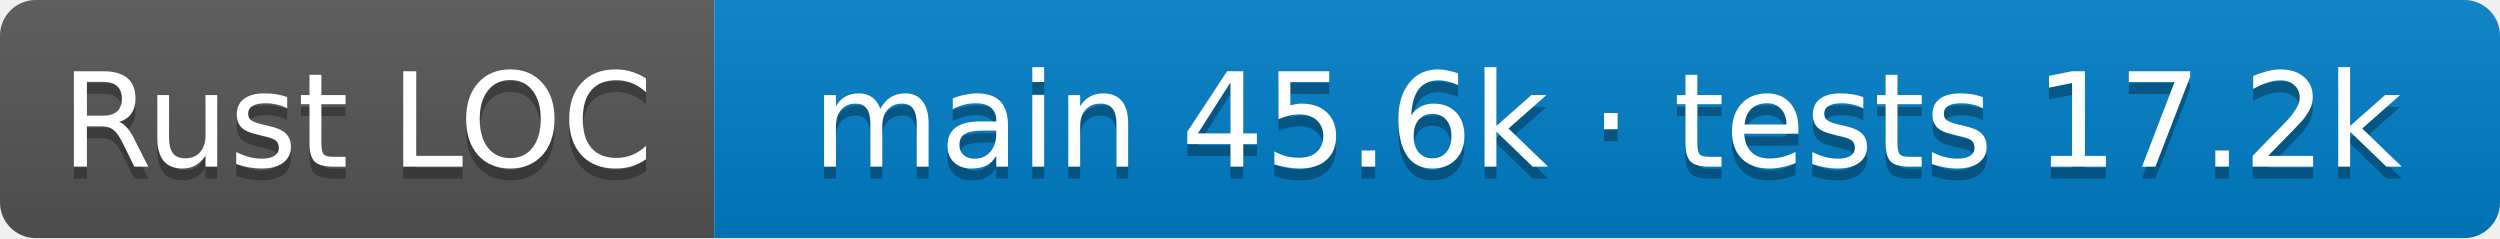
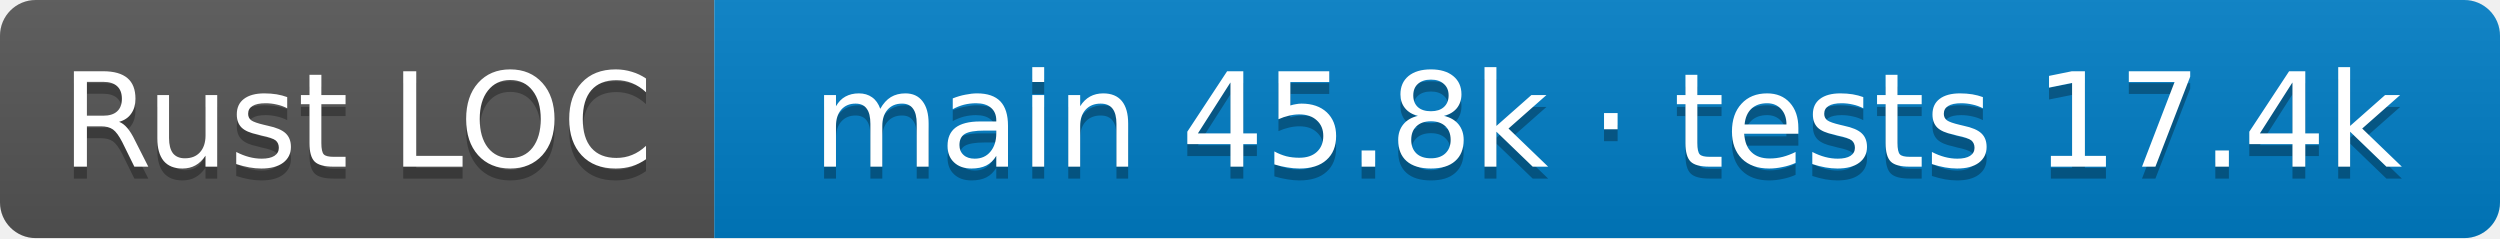
- <svg xmlns="http://www.w3.org/2000/svg" width="210" height="20" role="img" aria-label="Rust LOC: main 45.6k · tests 17.2k">
+ <svg xmlns="http://www.w3.org/2000/svg" width="210" height="20" role="img" aria-label="Rust LOC: main 45.8k · tests 17.4k">
  <linearGradient id="s" x2="0" y2="100%">
    <stop offset="0" stop-color="#bbb" stop-opacity=".1" />
    <stop offset="1" stop-opacity=".1" />
  </linearGradient>
  <clipPath id="r">
    <rect width="210" height="20" rx="3" />
  </clipPath>
  <g clip-path="url(#r)">
    <rect width="60" height="20" fill="#555" />
    <rect x="60" width="150" height="20" fill="#007ec6" />
    <rect width="210" height="20" fill="url(#s)" />
  </g>
  <g fill="#fff" text-anchor="middle" font-family="Verdana,Geneva,DejaVu Sans,sans-serif" font-size="11">
    <text aria-hidden="true" x="30.0" y="15" fill="#010101" fill-opacity=".3">Rust LOC</text>
    <text x="30.0" y="14">Rust LOC</text>
-     <text aria-hidden="true" x="135.0" y="15" fill="#010101" fill-opacity=".3">main 45.6k · tests 17.2k</text>
-     <text x="135.0" y="14">main 45.6k · tests 17.2k</text>
+     <text aria-hidden="true" x="135.0" y="15" fill="#010101" fill-opacity=".3">main 45.8k · tests 17.4k</text>
+     <text x="135.0" y="14">main 45.8k · tests 17.4k</text>
  </g>
</svg>
